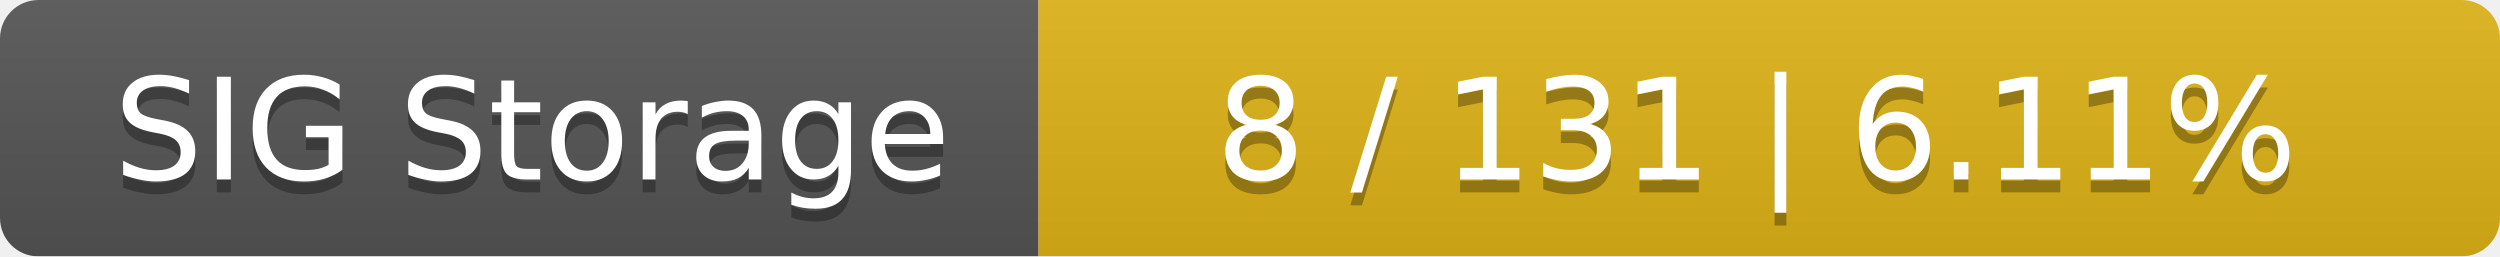
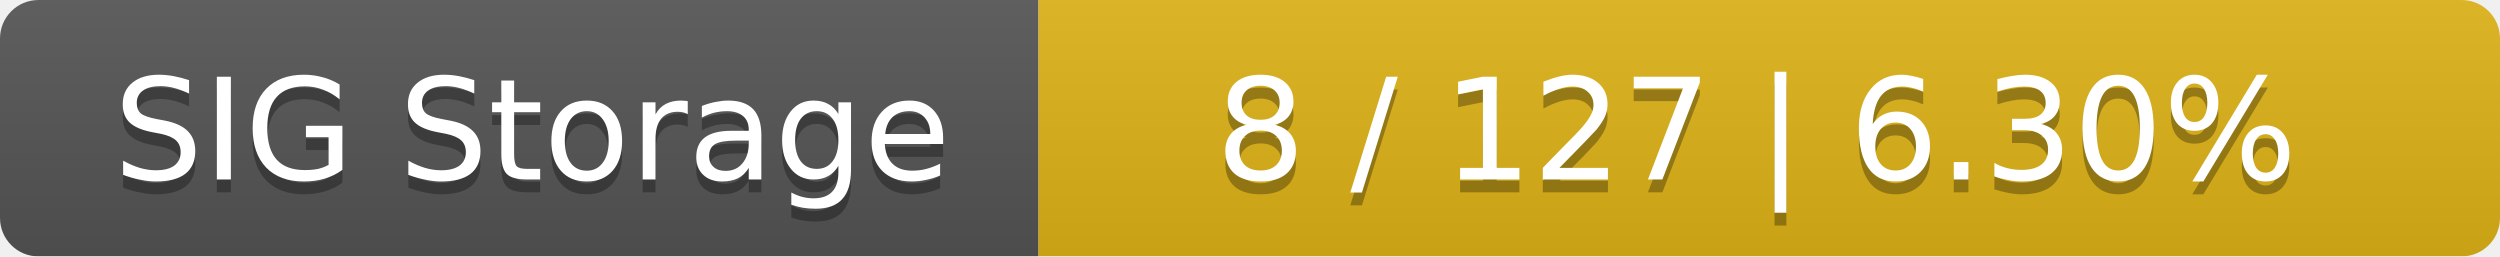
<svg xmlns="http://www.w3.org/2000/svg" width="195" height="20">
  <linearGradient id="smooth" x2="0" y2="100%">
    <stop offset="0" stop-color="#bbb" stop-opacity=".1" />
    <stop offset="1" stop-opacity=".1" />
  </linearGradient>
  <mask id="round">
    <rect width="195" height="20" rx="3" fill="#fff" />
  </mask>
  <g mask="url(#round)">
    <rect width="81" height="20" fill="#555" />
    <rect x="81" width="114" height="20" fill="#dfb317" />
    <rect width="195" height="20" fill="url(#smooth)" />
  </g>
  <g fill="#fff" text-anchor="middle" font-family="DejaVu Sans,Verdana,Geneva,sans-serif" font-size="11">
    <text x="41.5" y="15" fill="#010101" fill-opacity=".3">SIG Storage</text>
    <text x="41.5" y="14">SIG Storage</text>
-     <text x="137" y="15" fill="#010101" fill-opacity=".3">8 / 131    |    6.11%</text>
-     <text x="137" y="14">8 / 131    |    6.11%</text>
+     <text x="137" y="15" fill="#010101" fill-opacity=".3">8 / 127    |    6.30%</text>
+     <text x="137" y="14">8 / 127    |    6.30%</text>
  </g>
</svg>
